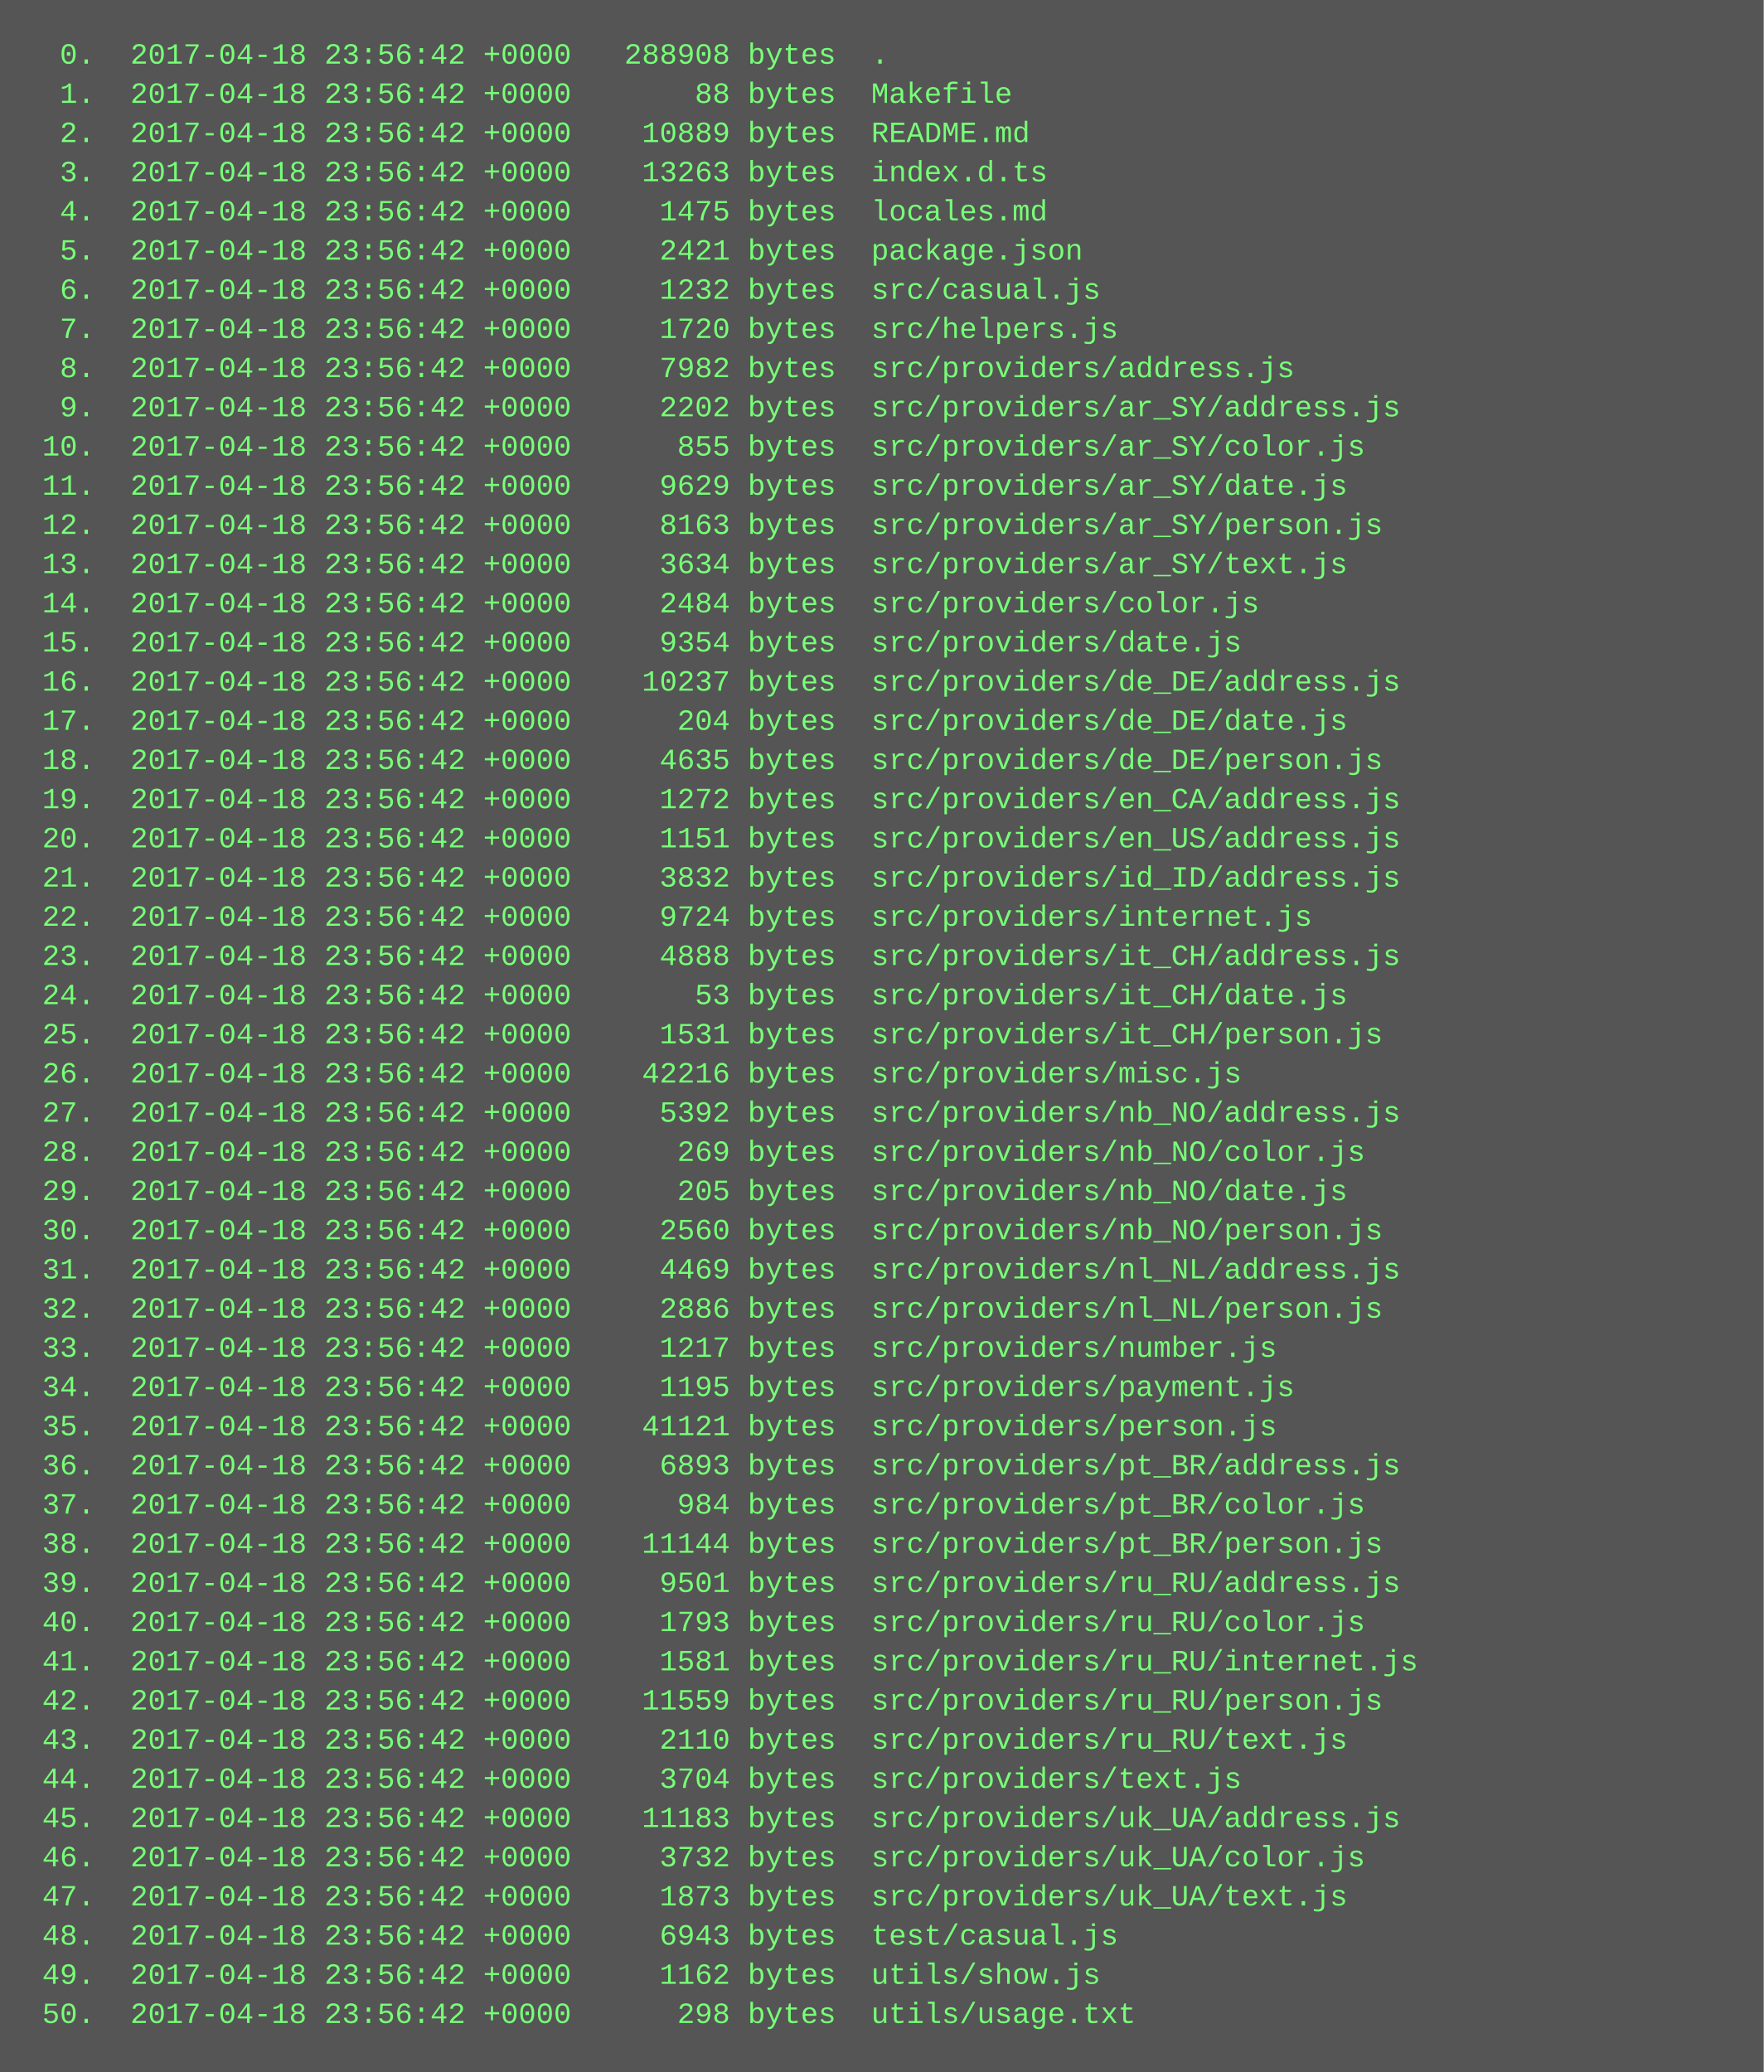
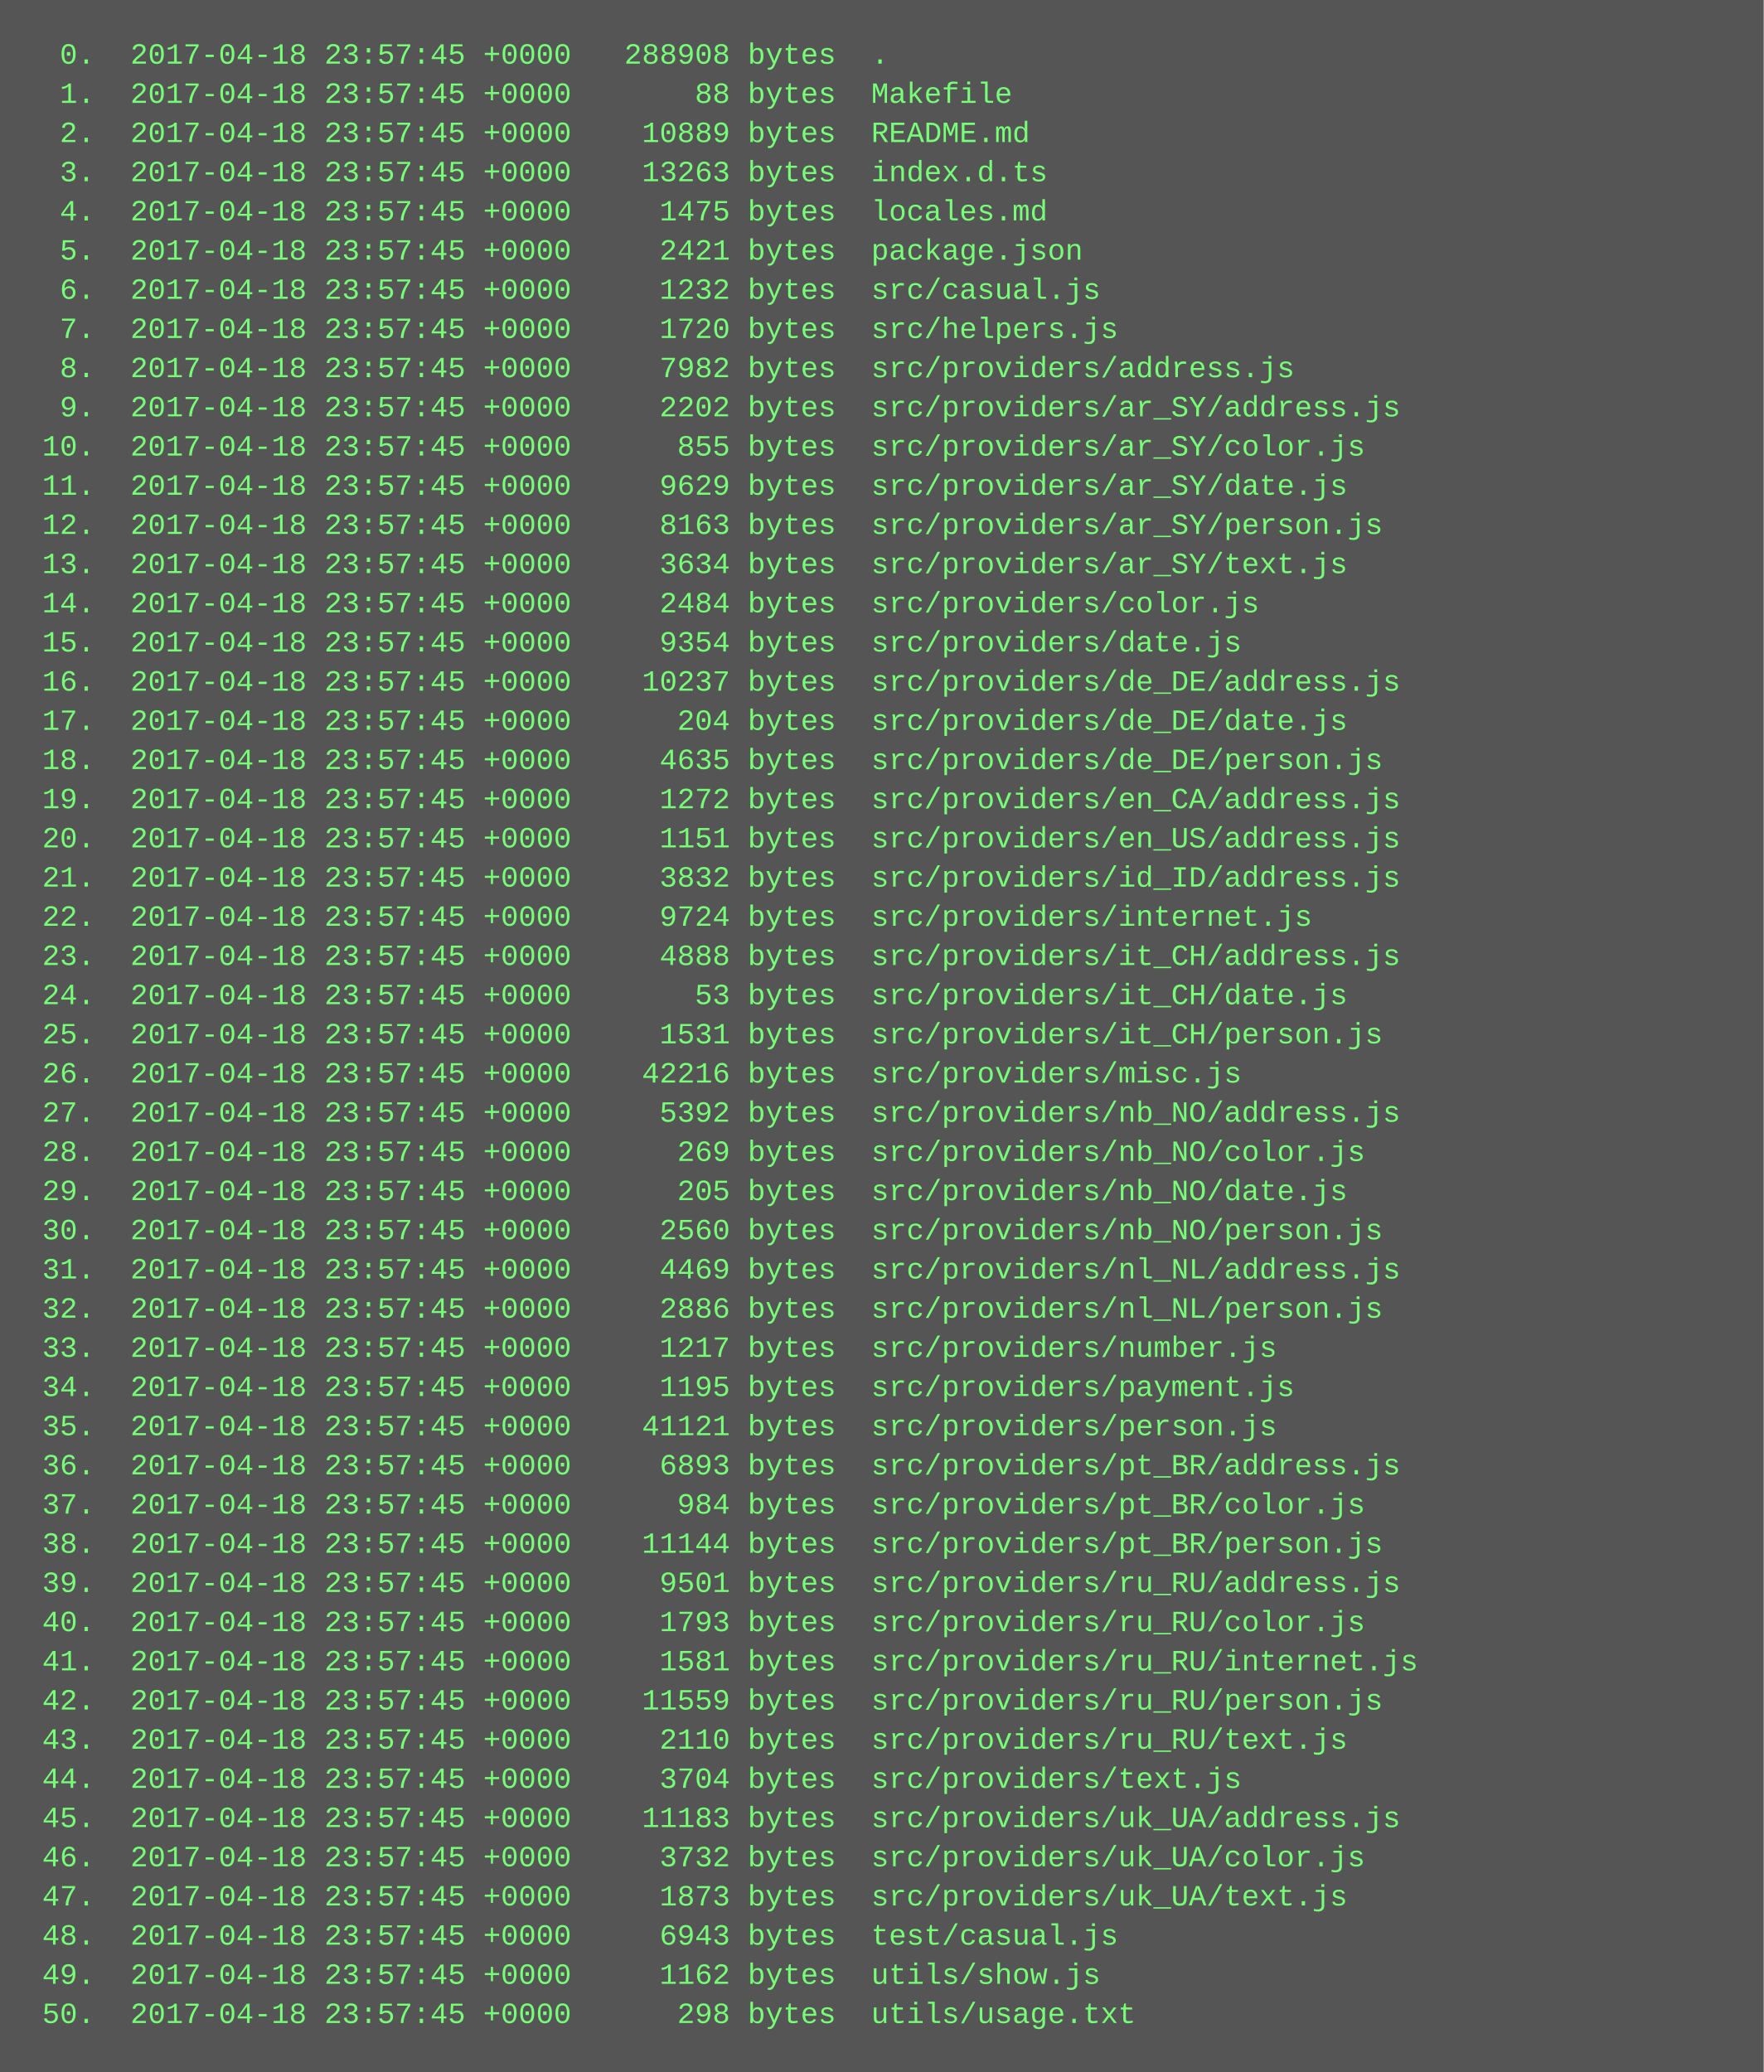
<svg xmlns="http://www.w3.org/2000/svg" height="846" width="720">
  <rect height="846" fill="#555" width="720" />
  <text fill="#7f7" font-family="Courier New" font-size="12" xml:space="preserve">
-     <tspan x="10" y="26">  0.  2017-04-18 23:56:42 +0000   288908 bytes  .</tspan>
-     <tspan x="10" y="42">  1.  2017-04-18 23:56:42 +0000       88 bytes  Makefile</tspan>
-     <tspan x="10" y="58">  2.  2017-04-18 23:56:42 +0000    10889 bytes  README.md</tspan>
-     <tspan x="10" y="74">  3.  2017-04-18 23:56:42 +0000    13263 bytes  index.d.ts</tspan>
-     <tspan x="10" y="90">  4.  2017-04-18 23:56:42 +0000     1475 bytes  locales.md</tspan>
-     <tspan x="10" y="106">  5.  2017-04-18 23:56:42 +0000     2421 bytes  package.json</tspan>
-     <tspan x="10" y="122">  6.  2017-04-18 23:56:42 +0000     1232 bytes  src/casual.js</tspan>
-     <tspan x="10" y="138">  7.  2017-04-18 23:56:42 +0000     1720 bytes  src/helpers.js</tspan>
-     <tspan x="10" y="154">  8.  2017-04-18 23:56:42 +0000     7982 bytes  src/providers/address.js</tspan>
-     <tspan x="10" y="170">  9.  2017-04-18 23:56:42 +0000     2202 bytes  src/providers/ar_SY/address.js</tspan>
-     <tspan x="10" y="186"> 10.  2017-04-18 23:56:42 +0000      855 bytes  src/providers/ar_SY/color.js</tspan>
-     <tspan x="10" y="202"> 11.  2017-04-18 23:56:42 +0000     9629 bytes  src/providers/ar_SY/date.js</tspan>
-     <tspan x="10" y="218"> 12.  2017-04-18 23:56:42 +0000     8163 bytes  src/providers/ar_SY/person.js</tspan>
-     <tspan x="10" y="234"> 13.  2017-04-18 23:56:42 +0000     3634 bytes  src/providers/ar_SY/text.js</tspan>
-     <tspan x="10" y="250"> 14.  2017-04-18 23:56:42 +0000     2484 bytes  src/providers/color.js</tspan>
-     <tspan x="10" y="266"> 15.  2017-04-18 23:56:42 +0000     9354 bytes  src/providers/date.js</tspan>
-     <tspan x="10" y="282"> 16.  2017-04-18 23:56:42 +0000    10237 bytes  src/providers/de_DE/address.js</tspan>
-     <tspan x="10" y="298"> 17.  2017-04-18 23:56:42 +0000      204 bytes  src/providers/de_DE/date.js</tspan>
-     <tspan x="10" y="314"> 18.  2017-04-18 23:56:42 +0000     4635 bytes  src/providers/de_DE/person.js</tspan>
-     <tspan x="10" y="330"> 19.  2017-04-18 23:56:42 +0000     1272 bytes  src/providers/en_CA/address.js</tspan>
-     <tspan x="10" y="346"> 20.  2017-04-18 23:56:42 +0000     1151 bytes  src/providers/en_US/address.js</tspan>
-     <tspan x="10" y="362"> 21.  2017-04-18 23:56:42 +0000     3832 bytes  src/providers/id_ID/address.js</tspan>
-     <tspan x="10" y="378"> 22.  2017-04-18 23:56:42 +0000     9724 bytes  src/providers/internet.js</tspan>
-     <tspan x="10" y="394"> 23.  2017-04-18 23:56:42 +0000     4888 bytes  src/providers/it_CH/address.js</tspan>
-     <tspan x="10" y="410"> 24.  2017-04-18 23:56:42 +0000       53 bytes  src/providers/it_CH/date.js</tspan>
-     <tspan x="10" y="426"> 25.  2017-04-18 23:56:42 +0000     1531 bytes  src/providers/it_CH/person.js</tspan>
-     <tspan x="10" y="442"> 26.  2017-04-18 23:56:42 +0000    42216 bytes  src/providers/misc.js</tspan>
-     <tspan x="10" y="458"> 27.  2017-04-18 23:56:42 +0000     5392 bytes  src/providers/nb_NO/address.js</tspan>
-     <tspan x="10" y="474"> 28.  2017-04-18 23:56:42 +0000      269 bytes  src/providers/nb_NO/color.js</tspan>
-     <tspan x="10" y="490"> 29.  2017-04-18 23:56:42 +0000      205 bytes  src/providers/nb_NO/date.js</tspan>
-     <tspan x="10" y="506"> 30.  2017-04-18 23:56:42 +0000     2560 bytes  src/providers/nb_NO/person.js</tspan>
-     <tspan x="10" y="522"> 31.  2017-04-18 23:56:42 +0000     4469 bytes  src/providers/nl_NL/address.js</tspan>
-     <tspan x="10" y="538"> 32.  2017-04-18 23:56:42 +0000     2886 bytes  src/providers/nl_NL/person.js</tspan>
-     <tspan x="10" y="554"> 33.  2017-04-18 23:56:42 +0000     1217 bytes  src/providers/number.js</tspan>
-     <tspan x="10" y="570"> 34.  2017-04-18 23:56:42 +0000     1195 bytes  src/providers/payment.js</tspan>
-     <tspan x="10" y="586"> 35.  2017-04-18 23:56:42 +0000    41121 bytes  src/providers/person.js</tspan>
-     <tspan x="10" y="602"> 36.  2017-04-18 23:56:42 +0000     6893 bytes  src/providers/pt_BR/address.js</tspan>
-     <tspan x="10" y="618"> 37.  2017-04-18 23:56:42 +0000      984 bytes  src/providers/pt_BR/color.js</tspan>
-     <tspan x="10" y="634"> 38.  2017-04-18 23:56:42 +0000    11144 bytes  src/providers/pt_BR/person.js</tspan>
-     <tspan x="10" y="650"> 39.  2017-04-18 23:56:42 +0000     9501 bytes  src/providers/ru_RU/address.js</tspan>
-     <tspan x="10" y="666"> 40.  2017-04-18 23:56:42 +0000     1793 bytes  src/providers/ru_RU/color.js</tspan>
-     <tspan x="10" y="682"> 41.  2017-04-18 23:56:42 +0000     1581 bytes  src/providers/ru_RU/internet.js</tspan>
-     <tspan x="10" y="698"> 42.  2017-04-18 23:56:42 +0000    11559 bytes  src/providers/ru_RU/person.js</tspan>
-     <tspan x="10" y="714"> 43.  2017-04-18 23:56:42 +0000     2110 bytes  src/providers/ru_RU/text.js</tspan>
-     <tspan x="10" y="730"> 44.  2017-04-18 23:56:42 +0000     3704 bytes  src/providers/text.js</tspan>
-     <tspan x="10" y="746"> 45.  2017-04-18 23:56:42 +0000    11183 bytes  src/providers/uk_UA/address.js</tspan>
-     <tspan x="10" y="762"> 46.  2017-04-18 23:56:42 +0000     3732 bytes  src/providers/uk_UA/color.js</tspan>
-     <tspan x="10" y="778"> 47.  2017-04-18 23:56:42 +0000     1873 bytes  src/providers/uk_UA/text.js</tspan>
-     <tspan x="10" y="794"> 48.  2017-04-18 23:56:42 +0000     6943 bytes  test/casual.js</tspan>
-     <tspan x="10" y="810"> 49.  2017-04-18 23:56:42 +0000     1162 bytes  utils/show.js</tspan>
-     <tspan x="10" y="826"> 50.  2017-04-18 23:56:42 +0000      298 bytes  utils/usage.txt</tspan>
+     <tspan x="10" y="26">  0.  2017-04-18 23:57:45 +0000   288908 bytes  .</tspan>
+     <tspan x="10" y="42">  1.  2017-04-18 23:57:45 +0000       88 bytes  Makefile</tspan>
+     <tspan x="10" y="58">  2.  2017-04-18 23:57:45 +0000    10889 bytes  README.md</tspan>
+     <tspan x="10" y="74">  3.  2017-04-18 23:57:45 +0000    13263 bytes  index.d.ts</tspan>
+     <tspan x="10" y="90">  4.  2017-04-18 23:57:45 +0000     1475 bytes  locales.md</tspan>
+     <tspan x="10" y="106">  5.  2017-04-18 23:57:45 +0000     2421 bytes  package.json</tspan>
+     <tspan x="10" y="122">  6.  2017-04-18 23:57:45 +0000     1232 bytes  src/casual.js</tspan>
+     <tspan x="10" y="138">  7.  2017-04-18 23:57:45 +0000     1720 bytes  src/helpers.js</tspan>
+     <tspan x="10" y="154">  8.  2017-04-18 23:57:45 +0000     7982 bytes  src/providers/address.js</tspan>
+     <tspan x="10" y="170">  9.  2017-04-18 23:57:45 +0000     2202 bytes  src/providers/ar_SY/address.js</tspan>
+     <tspan x="10" y="186"> 10.  2017-04-18 23:57:45 +0000      855 bytes  src/providers/ar_SY/color.js</tspan>
+     <tspan x="10" y="202"> 11.  2017-04-18 23:57:45 +0000     9629 bytes  src/providers/ar_SY/date.js</tspan>
+     <tspan x="10" y="218"> 12.  2017-04-18 23:57:45 +0000     8163 bytes  src/providers/ar_SY/person.js</tspan>
+     <tspan x="10" y="234"> 13.  2017-04-18 23:57:45 +0000     3634 bytes  src/providers/ar_SY/text.js</tspan>
+     <tspan x="10" y="250"> 14.  2017-04-18 23:57:45 +0000     2484 bytes  src/providers/color.js</tspan>
+     <tspan x="10" y="266"> 15.  2017-04-18 23:57:45 +0000     9354 bytes  src/providers/date.js</tspan>
+     <tspan x="10" y="282"> 16.  2017-04-18 23:57:45 +0000    10237 bytes  src/providers/de_DE/address.js</tspan>
+     <tspan x="10" y="298"> 17.  2017-04-18 23:57:45 +0000      204 bytes  src/providers/de_DE/date.js</tspan>
+     <tspan x="10" y="314"> 18.  2017-04-18 23:57:45 +0000     4635 bytes  src/providers/de_DE/person.js</tspan>
+     <tspan x="10" y="330"> 19.  2017-04-18 23:57:45 +0000     1272 bytes  src/providers/en_CA/address.js</tspan>
+     <tspan x="10" y="346"> 20.  2017-04-18 23:57:45 +0000     1151 bytes  src/providers/en_US/address.js</tspan>
+     <tspan x="10" y="362"> 21.  2017-04-18 23:57:45 +0000     3832 bytes  src/providers/id_ID/address.js</tspan>
+     <tspan x="10" y="378"> 22.  2017-04-18 23:57:45 +0000     9724 bytes  src/providers/internet.js</tspan>
+     <tspan x="10" y="394"> 23.  2017-04-18 23:57:45 +0000     4888 bytes  src/providers/it_CH/address.js</tspan>
+     <tspan x="10" y="410"> 24.  2017-04-18 23:57:45 +0000       53 bytes  src/providers/it_CH/date.js</tspan>
+     <tspan x="10" y="426"> 25.  2017-04-18 23:57:45 +0000     1531 bytes  src/providers/it_CH/person.js</tspan>
+     <tspan x="10" y="442"> 26.  2017-04-18 23:57:45 +0000    42216 bytes  src/providers/misc.js</tspan>
+     <tspan x="10" y="458"> 27.  2017-04-18 23:57:45 +0000     5392 bytes  src/providers/nb_NO/address.js</tspan>
+     <tspan x="10" y="474"> 28.  2017-04-18 23:57:45 +0000      269 bytes  src/providers/nb_NO/color.js</tspan>
+     <tspan x="10" y="490"> 29.  2017-04-18 23:57:45 +0000      205 bytes  src/providers/nb_NO/date.js</tspan>
+     <tspan x="10" y="506"> 30.  2017-04-18 23:57:45 +0000     2560 bytes  src/providers/nb_NO/person.js</tspan>
+     <tspan x="10" y="522"> 31.  2017-04-18 23:57:45 +0000     4469 bytes  src/providers/nl_NL/address.js</tspan>
+     <tspan x="10" y="538"> 32.  2017-04-18 23:57:45 +0000     2886 bytes  src/providers/nl_NL/person.js</tspan>
+     <tspan x="10" y="554"> 33.  2017-04-18 23:57:45 +0000     1217 bytes  src/providers/number.js</tspan>
+     <tspan x="10" y="570"> 34.  2017-04-18 23:57:45 +0000     1195 bytes  src/providers/payment.js</tspan>
+     <tspan x="10" y="586"> 35.  2017-04-18 23:57:45 +0000    41121 bytes  src/providers/person.js</tspan>
+     <tspan x="10" y="602"> 36.  2017-04-18 23:57:45 +0000     6893 bytes  src/providers/pt_BR/address.js</tspan>
+     <tspan x="10" y="618"> 37.  2017-04-18 23:57:45 +0000      984 bytes  src/providers/pt_BR/color.js</tspan>
+     <tspan x="10" y="634"> 38.  2017-04-18 23:57:45 +0000    11144 bytes  src/providers/pt_BR/person.js</tspan>
+     <tspan x="10" y="650"> 39.  2017-04-18 23:57:45 +0000     9501 bytes  src/providers/ru_RU/address.js</tspan>
+     <tspan x="10" y="666"> 40.  2017-04-18 23:57:45 +0000     1793 bytes  src/providers/ru_RU/color.js</tspan>
+     <tspan x="10" y="682"> 41.  2017-04-18 23:57:45 +0000     1581 bytes  src/providers/ru_RU/internet.js</tspan>
+     <tspan x="10" y="698"> 42.  2017-04-18 23:57:45 +0000    11559 bytes  src/providers/ru_RU/person.js</tspan>
+     <tspan x="10" y="714"> 43.  2017-04-18 23:57:45 +0000     2110 bytes  src/providers/ru_RU/text.js</tspan>
+     <tspan x="10" y="730"> 44.  2017-04-18 23:57:45 +0000     3704 bytes  src/providers/text.js</tspan>
+     <tspan x="10" y="746"> 45.  2017-04-18 23:57:45 +0000    11183 bytes  src/providers/uk_UA/address.js</tspan>
+     <tspan x="10" y="762"> 46.  2017-04-18 23:57:45 +0000     3732 bytes  src/providers/uk_UA/color.js</tspan>
+     <tspan x="10" y="778"> 47.  2017-04-18 23:57:45 +0000     1873 bytes  src/providers/uk_UA/text.js</tspan>
+     <tspan x="10" y="794"> 48.  2017-04-18 23:57:45 +0000     6943 bytes  test/casual.js</tspan>
+     <tspan x="10" y="810"> 49.  2017-04-18 23:57:45 +0000     1162 bytes  utils/show.js</tspan>
+     <tspan x="10" y="826"> 50.  2017-04-18 23:57:45 +0000      298 bytes  utils/usage.txt</tspan>
  </text>
</svg>
